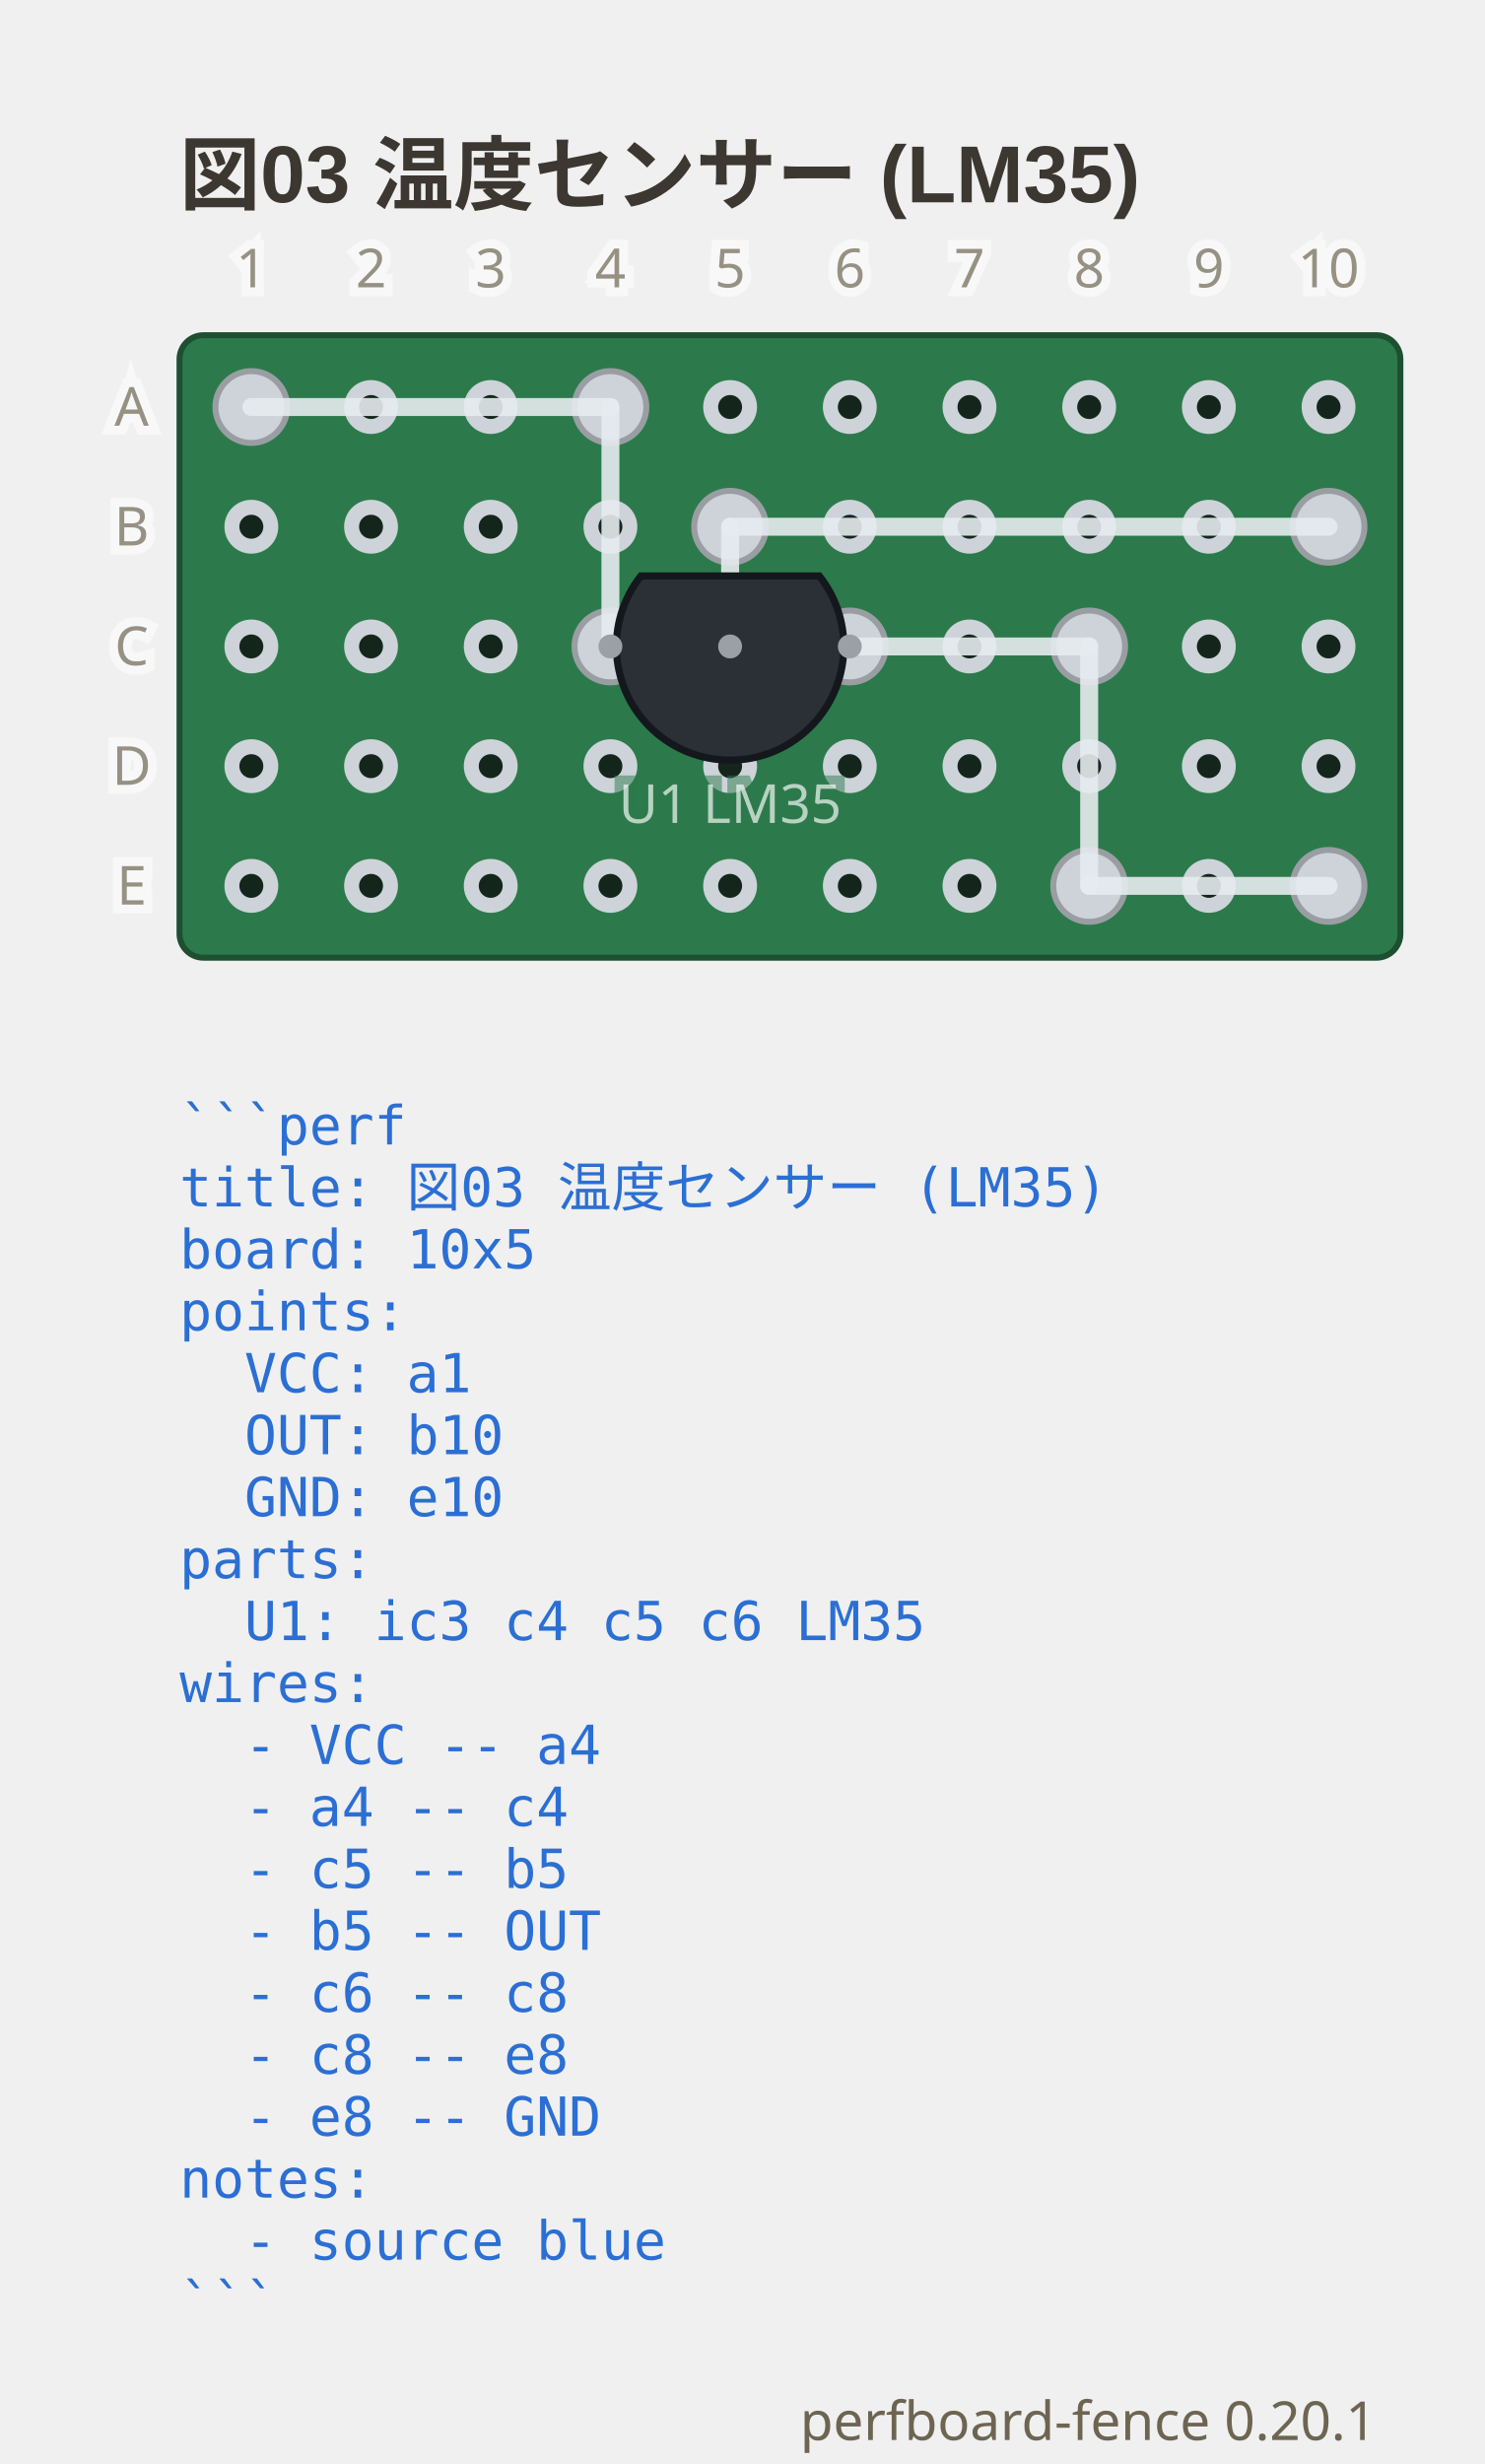
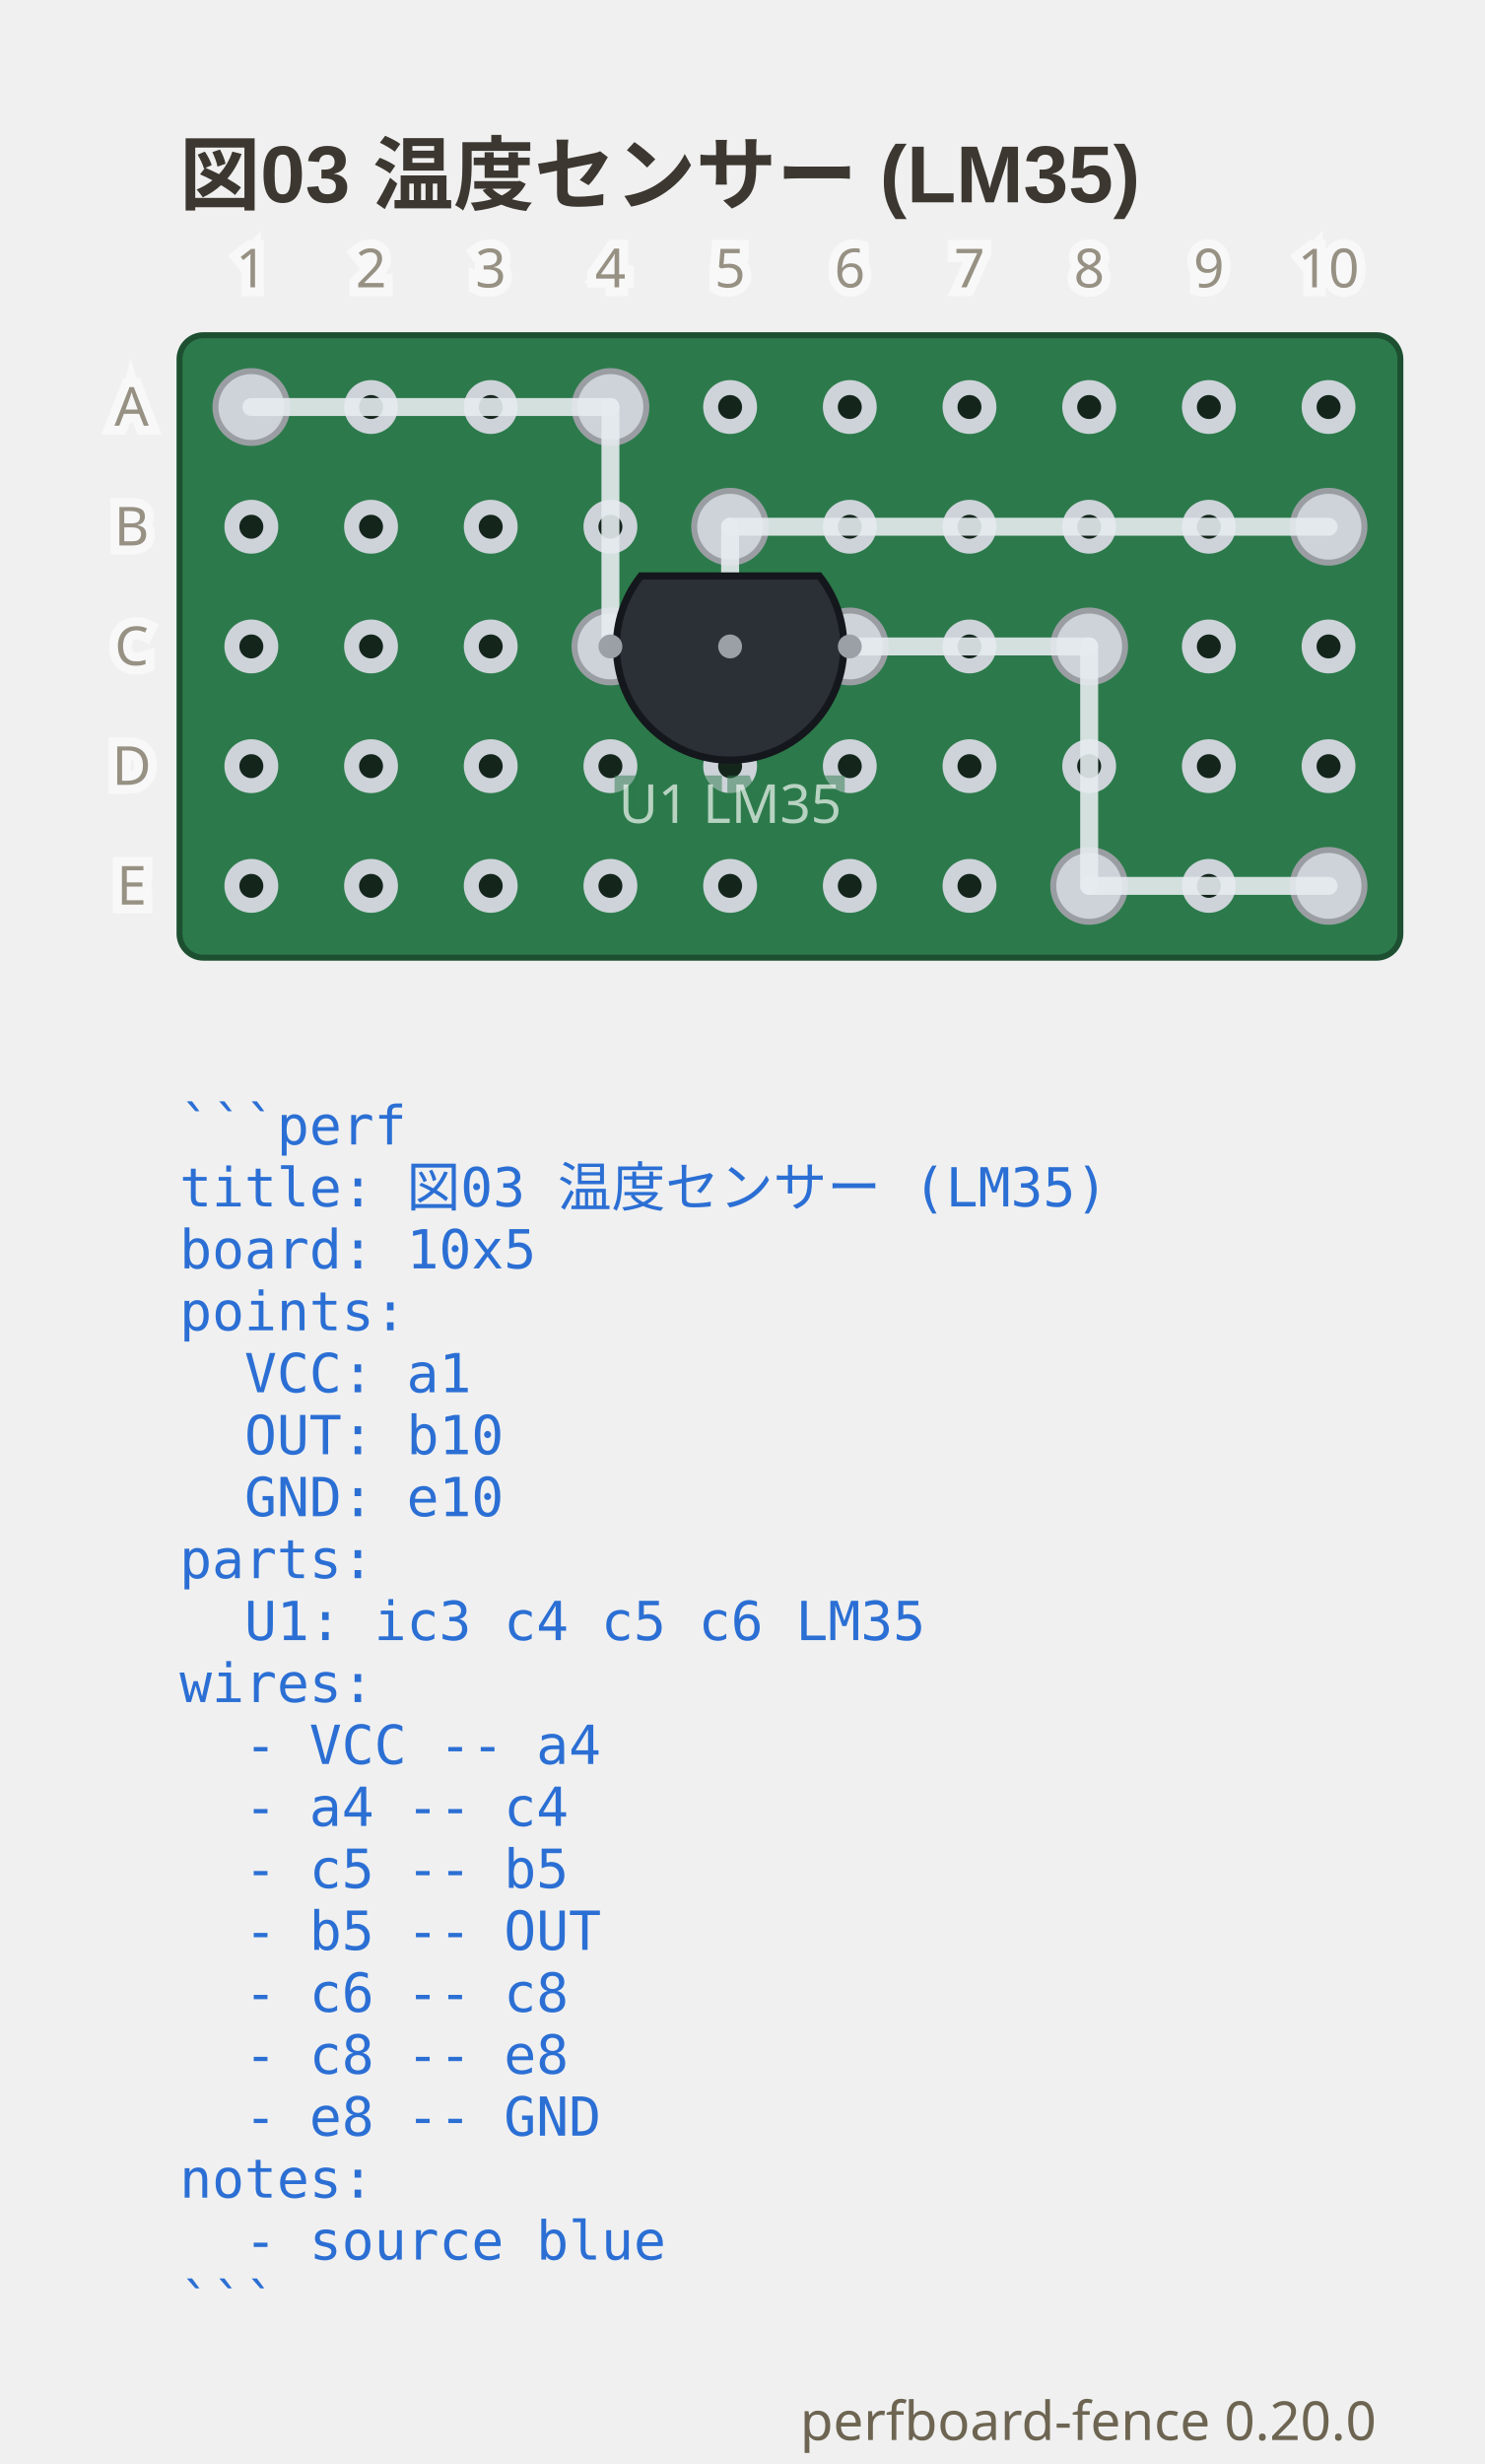
- <svg xmlns="http://www.w3.org/2000/svg" viewBox="0 0 248 411.65" width="248" height="411.65" data-perfboard-fence="0.20.1" role="img">
+ <svg xmlns="http://www.w3.org/2000/svg" viewBox="0 0 248 411.65" width="248" height="411.65" data-perfboard-fence="0.20.0" role="img">
  <text x="30" y="34" text-anchor="start" font-family="'Segoe UI', 'Helvetica Neue', Arial, 'Noto Sans', 'Hiragino Sans', 'Yu Gothic UI', 'Noto Sans CJK JP', sans-serif" fill="#3c3730" font-size="13.5" font-weight="600">図03 温度センサー (LM35)</text>
  <rect x="30" y="56" width="204" height="104" rx="4" fill="#2c7a4b" stroke="#1d4f31" stroke-width="1" />
  <circle cx="42" cy="68" r="3.25" fill="#14261c" stroke="#cdd3d9" stroke-width="2.5" />
  <circle cx="62" cy="68" r="3.25" fill="#14261c" stroke="#cdd3d9" stroke-width="2.5" />
  <circle cx="82" cy="68" r="3.25" fill="#14261c" stroke="#cdd3d9" stroke-width="2.5" />
  <circle cx="102" cy="68" r="3.25" fill="#14261c" stroke="#cdd3d9" stroke-width="2.5" />
  <circle cx="122" cy="68" r="3.25" fill="#14261c" stroke="#cdd3d9" stroke-width="2.5" />
  <circle cx="142" cy="68" r="3.25" fill="#14261c" stroke="#cdd3d9" stroke-width="2.5" />
  <circle cx="162" cy="68" r="3.25" fill="#14261c" stroke="#cdd3d9" stroke-width="2.5" />
  <circle cx="182" cy="68" r="3.25" fill="#14261c" stroke="#cdd3d9" stroke-width="2.5" />
  <circle cx="202" cy="68" r="3.25" fill="#14261c" stroke="#cdd3d9" stroke-width="2.5" />
  <circle cx="222" cy="68" r="3.25" fill="#14261c" stroke="#cdd3d9" stroke-width="2.5" />
  <circle cx="42" cy="88" r="3.25" fill="#14261c" stroke="#cdd3d9" stroke-width="2.5" />
  <circle cx="62" cy="88" r="3.25" fill="#14261c" stroke="#cdd3d9" stroke-width="2.5" />
  <circle cx="82" cy="88" r="3.25" fill="#14261c" stroke="#cdd3d9" stroke-width="2.5" />
  <circle cx="102" cy="88" r="3.25" fill="#14261c" stroke="#cdd3d9" stroke-width="2.5" />
  <circle cx="122" cy="88" r="3.25" fill="#14261c" stroke="#cdd3d9" stroke-width="2.5" />
  <circle cx="142" cy="88" r="3.25" fill="#14261c" stroke="#cdd3d9" stroke-width="2.5" />
  <circle cx="162" cy="88" r="3.25" fill="#14261c" stroke="#cdd3d9" stroke-width="2.5" />
  <circle cx="182" cy="88" r="3.25" fill="#14261c" stroke="#cdd3d9" stroke-width="2.5" />
  <circle cx="202" cy="88" r="3.25" fill="#14261c" stroke="#cdd3d9" stroke-width="2.5" />
  <circle cx="222" cy="88" r="3.25" fill="#14261c" stroke="#cdd3d9" stroke-width="2.5" />
  <circle cx="42" cy="108" r="3.25" fill="#14261c" stroke="#cdd3d9" stroke-width="2.5" />
  <circle cx="62" cy="108" r="3.25" fill="#14261c" stroke="#cdd3d9" stroke-width="2.5" />
  <circle cx="82" cy="108" r="3.25" fill="#14261c" stroke="#cdd3d9" stroke-width="2.5" />
  <circle cx="102" cy="108" r="3.25" fill="#14261c" stroke="#cdd3d9" stroke-width="2.5" />
  <circle cx="122" cy="108" r="3.25" fill="#14261c" stroke="#cdd3d9" stroke-width="2.5" />
  <circle cx="142" cy="108" r="3.25" fill="#14261c" stroke="#cdd3d9" stroke-width="2.5" />
  <circle cx="162" cy="108" r="3.25" fill="#14261c" stroke="#cdd3d9" stroke-width="2.5" />
  <circle cx="182" cy="108" r="3.25" fill="#14261c" stroke="#cdd3d9" stroke-width="2.5" />
  <circle cx="202" cy="108" r="3.25" fill="#14261c" stroke="#cdd3d9" stroke-width="2.5" />
  <circle cx="222" cy="108" r="3.25" fill="#14261c" stroke="#cdd3d9" stroke-width="2.5" />
  <circle cx="42" cy="128" r="3.25" fill="#14261c" stroke="#cdd3d9" stroke-width="2.5" />
  <circle cx="62" cy="128" r="3.25" fill="#14261c" stroke="#cdd3d9" stroke-width="2.5" />
  <circle cx="82" cy="128" r="3.25" fill="#14261c" stroke="#cdd3d9" stroke-width="2.5" />
  <circle cx="102" cy="128" r="3.25" fill="#14261c" stroke="#cdd3d9" stroke-width="2.5" />
  <circle cx="122" cy="128" r="3.25" fill="#14261c" stroke="#cdd3d9" stroke-width="2.5" />
  <circle cx="142" cy="128" r="3.25" fill="#14261c" stroke="#cdd3d9" stroke-width="2.5" />
  <circle cx="162" cy="128" r="3.25" fill="#14261c" stroke="#cdd3d9" stroke-width="2.5" />
  <circle cx="182" cy="128" r="3.25" fill="#14261c" stroke="#cdd3d9" stroke-width="2.5" />
  <circle cx="202" cy="128" r="3.25" fill="#14261c" stroke="#cdd3d9" stroke-width="2.5" />
  <circle cx="222" cy="128" r="3.25" fill="#14261c" stroke="#cdd3d9" stroke-width="2.5" />
  <circle cx="42" cy="148" r="3.25" fill="#14261c" stroke="#cdd3d9" stroke-width="2.5" />
  <circle cx="62" cy="148" r="3.25" fill="#14261c" stroke="#cdd3d9" stroke-width="2.5" />
  <circle cx="82" cy="148" r="3.25" fill="#14261c" stroke="#cdd3d9" stroke-width="2.5" />
  <circle cx="102" cy="148" r="3.25" fill="#14261c" stroke="#cdd3d9" stroke-width="2.5" />
  <circle cx="122" cy="148" r="3.25" fill="#14261c" stroke="#cdd3d9" stroke-width="2.5" />
  <circle cx="142" cy="148" r="3.25" fill="#14261c" stroke="#cdd3d9" stroke-width="2.5" />
  <circle cx="162" cy="148" r="3.25" fill="#14261c" stroke="#cdd3d9" stroke-width="2.5" />
  <circle cx="182" cy="148" r="3.25" fill="#14261c" stroke="#cdd3d9" stroke-width="2.5" />
  <circle cx="202" cy="148" r="3.25" fill="#14261c" stroke="#cdd3d9" stroke-width="2.5" />
  <circle cx="222" cy="148" r="3.25" fill="#14261c" stroke="#cdd3d9" stroke-width="2.5" />
  <circle cx="102" cy="108" r="6" fill="#cdd3d9" stroke="#9a9ea3" stroke-width="1" />
  <circle cx="122" cy="108" r="6" fill="#cdd3d9" stroke="#9a9ea3" stroke-width="1" />
  <circle cx="142" cy="108" r="6" fill="#cdd3d9" stroke="#9a9ea3" stroke-width="1" />
  <circle cx="42" cy="68" r="6" fill="#cdd3d9" stroke="#9a9ea3" stroke-width="1" />
  <circle cx="102" cy="68" r="6" fill="#cdd3d9" stroke="#9a9ea3" stroke-width="1" />
  <circle cx="122" cy="88" r="6" fill="#cdd3d9" stroke="#9a9ea3" stroke-width="1" />
  <circle cx="222" cy="88" r="6" fill="#cdd3d9" stroke="#9a9ea3" stroke-width="1" />
  <circle cx="182" cy="108" r="6" fill="#cdd3d9" stroke="#9a9ea3" stroke-width="1" />
  <circle cx="182" cy="148" r="6" fill="#cdd3d9" stroke="#9a9ea3" stroke-width="1" />
  <circle cx="222" cy="148" r="6" fill="#cdd3d9" stroke="#9a9ea3" stroke-width="1" />
  <line x1="42" y1="68" x2="102" y2="68" stroke="#e6ebef" stroke-width="3" stroke-linecap="round" stroke-opacity="0.9" />
  <line x1="102" y1="68" x2="102" y2="108" stroke="#e6ebef" stroke-width="3" stroke-linecap="round" stroke-opacity="0.9" />
  <line x1="122" y1="108" x2="122" y2="88" stroke="#e6ebef" stroke-width="3" stroke-linecap="round" stroke-opacity="0.9" />
  <line x1="122" y1="88" x2="222" y2="88" stroke="#e6ebef" stroke-width="3" stroke-linecap="round" stroke-opacity="0.9" />
  <line x1="142" y1="108" x2="182" y2="108" stroke="#e6ebef" stroke-width="3" stroke-linecap="round" stroke-opacity="0.9" />
  <line x1="182" y1="108" x2="182" y2="148" stroke="#e6ebef" stroke-width="3" stroke-linecap="round" stroke-opacity="0.9" />
  <line x1="182" y1="148" x2="222" y2="148" stroke="#e6ebef" stroke-width="3" stroke-linecap="round" stroke-opacity="0.9" />
  <path d="M 107.09 96.22 A 19 19 0 1 0 136.91 96.22 Z" fill="#2b2f36" stroke="#14171c" stroke-width="1.2" />
  <circle cx="102" cy="108" r="2" fill="#9aa0a6" />
  <circle cx="122" cy="108" r="2" fill="#9aa0a6" />
  <circle cx="142" cy="108" r="2" fill="#9aa0a6" />
  <text x="122" y="137.48" text-anchor="middle" font-family="ui-sans-serif, system-ui, sans-serif" stroke="#2c7a4b" stroke-width="3" fill="#2c7a4b" font-size="9" opacity="0.5" aria-hidden="true">U1 LM35</text>
  <text x="122" y="137.48" text-anchor="middle" font-family="ui-sans-serif, system-ui, sans-serif" fill="#f4f8f5" font-size="9" opacity="0.7">U1 LM35</text>
  <text x="22" y="68" text-anchor="middle" font-family="ui-sans-serif, system-ui, sans-serif" stroke="#ffffff" stroke-width="3" fill="#ffffff" font-size="9" dominant-baseline="middle" opacity="0.5" aria-hidden="true">A</text>
  <text x="22" y="68" text-anchor="middle" font-family="ui-sans-serif, system-ui, sans-serif" fill="#6d6552" font-size="9" dominant-baseline="middle" opacity="0.7">A</text>
  <text x="22" y="88" text-anchor="middle" font-family="ui-sans-serif, system-ui, sans-serif" stroke="#ffffff" stroke-width="3" fill="#ffffff" font-size="9" dominant-baseline="middle" opacity="0.5" aria-hidden="true">B</text>
  <text x="22" y="88" text-anchor="middle" font-family="ui-sans-serif, system-ui, sans-serif" fill="#6d6552" font-size="9" dominant-baseline="middle" opacity="0.7">B</text>
  <text x="22" y="108" text-anchor="middle" font-family="ui-sans-serif, system-ui, sans-serif" stroke="#ffffff" stroke-width="3" fill="#ffffff" font-size="9" dominant-baseline="middle" opacity="0.5" aria-hidden="true">C</text>
  <text x="22" y="108" text-anchor="middle" font-family="ui-sans-serif, system-ui, sans-serif" fill="#6d6552" font-size="9" dominant-baseline="middle" opacity="0.7">C</text>
  <text x="22" y="128" text-anchor="middle" font-family="ui-sans-serif, system-ui, sans-serif" stroke="#ffffff" stroke-width="3" fill="#ffffff" font-size="9" dominant-baseline="middle" opacity="0.5" aria-hidden="true">D</text>
  <text x="22" y="128" text-anchor="middle" font-family="ui-sans-serif, system-ui, sans-serif" fill="#6d6552" font-size="9" dominant-baseline="middle" opacity="0.7">D</text>
  <text x="22" y="148" text-anchor="middle" font-family="ui-sans-serif, system-ui, sans-serif" stroke="#ffffff" stroke-width="3" fill="#ffffff" font-size="9" dominant-baseline="middle" opacity="0.5" aria-hidden="true">E</text>
  <text x="22" y="148" text-anchor="middle" font-family="ui-sans-serif, system-ui, sans-serif" fill="#6d6552" font-size="9" dominant-baseline="middle" opacity="0.7">E</text>
  <text x="42" y="48" text-anchor="middle" font-family="ui-sans-serif, system-ui, sans-serif" stroke="#ffffff" stroke-width="3" fill="#ffffff" font-size="9" opacity="0.5" aria-hidden="true">1</text>
  <text x="42" y="48" text-anchor="middle" font-family="ui-sans-serif, system-ui, sans-serif" fill="#6d6552" font-size="9" opacity="0.7">1</text>
  <text x="62" y="48" text-anchor="middle" font-family="ui-sans-serif, system-ui, sans-serif" stroke="#ffffff" stroke-width="3" fill="#ffffff" font-size="9" opacity="0.5" aria-hidden="true">2</text>
  <text x="62" y="48" text-anchor="middle" font-family="ui-sans-serif, system-ui, sans-serif" fill="#6d6552" font-size="9" opacity="0.7">2</text>
  <text x="82" y="48" text-anchor="middle" font-family="ui-sans-serif, system-ui, sans-serif" stroke="#ffffff" stroke-width="3" fill="#ffffff" font-size="9" opacity="0.5" aria-hidden="true">3</text>
  <text x="82" y="48" text-anchor="middle" font-family="ui-sans-serif, system-ui, sans-serif" fill="#6d6552" font-size="9" opacity="0.7">3</text>
  <text x="102" y="48" text-anchor="middle" font-family="ui-sans-serif, system-ui, sans-serif" stroke="#ffffff" stroke-width="3" fill="#ffffff" font-size="9" opacity="0.5" aria-hidden="true">4</text>
  <text x="102" y="48" text-anchor="middle" font-family="ui-sans-serif, system-ui, sans-serif" fill="#6d6552" font-size="9" opacity="0.7">4</text>
  <text x="122" y="48" text-anchor="middle" font-family="ui-sans-serif, system-ui, sans-serif" stroke="#ffffff" stroke-width="3" fill="#ffffff" font-size="9" opacity="0.5" aria-hidden="true">5</text>
  <text x="122" y="48" text-anchor="middle" font-family="ui-sans-serif, system-ui, sans-serif" fill="#6d6552" font-size="9" opacity="0.7">5</text>
  <text x="142" y="48" text-anchor="middle" font-family="ui-sans-serif, system-ui, sans-serif" stroke="#ffffff" stroke-width="3" fill="#ffffff" font-size="9" opacity="0.5" aria-hidden="true">6</text>
  <text x="142" y="48" text-anchor="middle" font-family="ui-sans-serif, system-ui, sans-serif" fill="#6d6552" font-size="9" opacity="0.7">6</text>
  <text x="162" y="48" text-anchor="middle" font-family="ui-sans-serif, system-ui, sans-serif" stroke="#ffffff" stroke-width="3" fill="#ffffff" font-size="9" opacity="0.5" aria-hidden="true">7</text>
  <text x="162" y="48" text-anchor="middle" font-family="ui-sans-serif, system-ui, sans-serif" fill="#6d6552" font-size="9" opacity="0.7">7</text>
  <text x="182" y="48" text-anchor="middle" font-family="ui-sans-serif, system-ui, sans-serif" stroke="#ffffff" stroke-width="3" fill="#ffffff" font-size="9" opacity="0.5" aria-hidden="true">8</text>
  <text x="182" y="48" text-anchor="middle" font-family="ui-sans-serif, system-ui, sans-serif" fill="#6d6552" font-size="9" opacity="0.7">8</text>
  <text x="202" y="48" text-anchor="middle" font-family="ui-sans-serif, system-ui, sans-serif" stroke="#ffffff" stroke-width="3" fill="#ffffff" font-size="9" opacity="0.5" aria-hidden="true">9</text>
  <text x="202" y="48" text-anchor="middle" font-family="ui-sans-serif, system-ui, sans-serif" fill="#6d6552" font-size="9" opacity="0.7">9</text>
  <text x="222" y="48" text-anchor="middle" font-family="ui-sans-serif, system-ui, sans-serif" stroke="#ffffff" stroke-width="3" fill="#ffffff" font-size="9" opacity="0.5" aria-hidden="true">10</text>
  <text x="222" y="48" text-anchor="middle" font-family="ui-sans-serif, system-ui, sans-serif" fill="#6d6552" font-size="9" opacity="0.7">10</text>
  <text x="30" y="191.2" text-anchor="start" font-family="ui-monospace, 'DejaVu Sans Mono', 'Noto Sans Mono CJK JP', monospace" fill="#2b6fd4" font-size="9" xml:space="preserve">```perf</text>
  <text x="30" y="201.55" text-anchor="start" font-family="ui-monospace, 'DejaVu Sans Mono', 'Noto Sans Mono CJK JP', monospace" fill="#2b6fd4" font-size="9" xml:space="preserve">title: 図03 温度センサー (LM35)</text>
  <text x="30" y="211.9" text-anchor="start" font-family="ui-monospace, 'DejaVu Sans Mono', 'Noto Sans Mono CJK JP', monospace" fill="#2b6fd4" font-size="9" xml:space="preserve">board: 10x5</text>
  <text x="30" y="222.25" text-anchor="start" font-family="ui-monospace, 'DejaVu Sans Mono', 'Noto Sans Mono CJK JP', monospace" fill="#2b6fd4" font-size="9" xml:space="preserve">points:</text>
  <text x="30" y="232.6" text-anchor="start" font-family="ui-monospace, 'DejaVu Sans Mono', 'Noto Sans Mono CJK JP', monospace" fill="#2b6fd4" font-size="9" xml:space="preserve">  VCC: a1</text>
  <text x="30" y="242.95" text-anchor="start" font-family="ui-monospace, 'DejaVu Sans Mono', 'Noto Sans Mono CJK JP', monospace" fill="#2b6fd4" font-size="9" xml:space="preserve">  OUT: b10</text>
  <text x="30" y="253.3" text-anchor="start" font-family="ui-monospace, 'DejaVu Sans Mono', 'Noto Sans Mono CJK JP', monospace" fill="#2b6fd4" font-size="9" xml:space="preserve">  GND: e10</text>
  <text x="30" y="263.65" text-anchor="start" font-family="ui-monospace, 'DejaVu Sans Mono', 'Noto Sans Mono CJK JP', monospace" fill="#2b6fd4" font-size="9" xml:space="preserve">parts:</text>
  <text x="30" y="274" text-anchor="start" font-family="ui-monospace, 'DejaVu Sans Mono', 'Noto Sans Mono CJK JP', monospace" fill="#2b6fd4" font-size="9" xml:space="preserve">  U1: ic3 c4 c5 c6 LM35</text>
  <text x="30" y="284.35" text-anchor="start" font-family="ui-monospace, 'DejaVu Sans Mono', 'Noto Sans Mono CJK JP', monospace" fill="#2b6fd4" font-size="9" xml:space="preserve">wires:</text>
  <text x="30" y="294.7" text-anchor="start" font-family="ui-monospace, 'DejaVu Sans Mono', 'Noto Sans Mono CJK JP', monospace" fill="#2b6fd4" font-size="9" xml:space="preserve">  - VCC -- a4</text>
  <text x="30" y="305.05" text-anchor="start" font-family="ui-monospace, 'DejaVu Sans Mono', 'Noto Sans Mono CJK JP', monospace" fill="#2b6fd4" font-size="9" xml:space="preserve">  - a4 -- c4</text>
  <text x="30" y="315.4" text-anchor="start" font-family="ui-monospace, 'DejaVu Sans Mono', 'Noto Sans Mono CJK JP', monospace" fill="#2b6fd4" font-size="9" xml:space="preserve">  - c5 -- b5</text>
  <text x="30" y="325.75" text-anchor="start" font-family="ui-monospace, 'DejaVu Sans Mono', 'Noto Sans Mono CJK JP', monospace" fill="#2b6fd4" font-size="9" xml:space="preserve">  - b5 -- OUT</text>
  <text x="30" y="336.1" text-anchor="start" font-family="ui-monospace, 'DejaVu Sans Mono', 'Noto Sans Mono CJK JP', monospace" fill="#2b6fd4" font-size="9" xml:space="preserve">  - c6 -- c8</text>
  <text x="30" y="346.45" text-anchor="start" font-family="ui-monospace, 'DejaVu Sans Mono', 'Noto Sans Mono CJK JP', monospace" fill="#2b6fd4" font-size="9" xml:space="preserve">  - c8 -- e8</text>
  <text x="30" y="356.8" text-anchor="start" font-family="ui-monospace, 'DejaVu Sans Mono', 'Noto Sans Mono CJK JP', monospace" fill="#2b6fd4" font-size="9" xml:space="preserve">  - e8 -- GND</text>
  <text x="30" y="367.15" text-anchor="start" font-family="ui-monospace, 'DejaVu Sans Mono', 'Noto Sans Mono CJK JP', monospace" fill="#2b6fd4" font-size="9" xml:space="preserve">notes:</text>
  <text x="30" y="377.5" text-anchor="start" font-family="ui-monospace, 'DejaVu Sans Mono', 'Noto Sans Mono CJK JP', monospace" fill="#2b6fd4" font-size="9" xml:space="preserve">  - source blue</text>
  <text x="30" y="387.85" text-anchor="start" font-family="ui-monospace, 'DejaVu Sans Mono', 'Noto Sans Mono CJK JP', monospace" fill="#2b6fd4" font-size="9" xml:space="preserve">```</text>
-   <text x="230" y="407.65" text-anchor="end" font-family="ui-sans-serif, system-ui, sans-serif" fill="#6d6552" font-size="9">perfboard-fence 0.20.1</text>
+   <text x="230" y="407.65" text-anchor="end" font-family="ui-sans-serif, system-ui, sans-serif" fill="#6d6552" font-size="9">perfboard-fence 0.20.0</text>
</svg>
